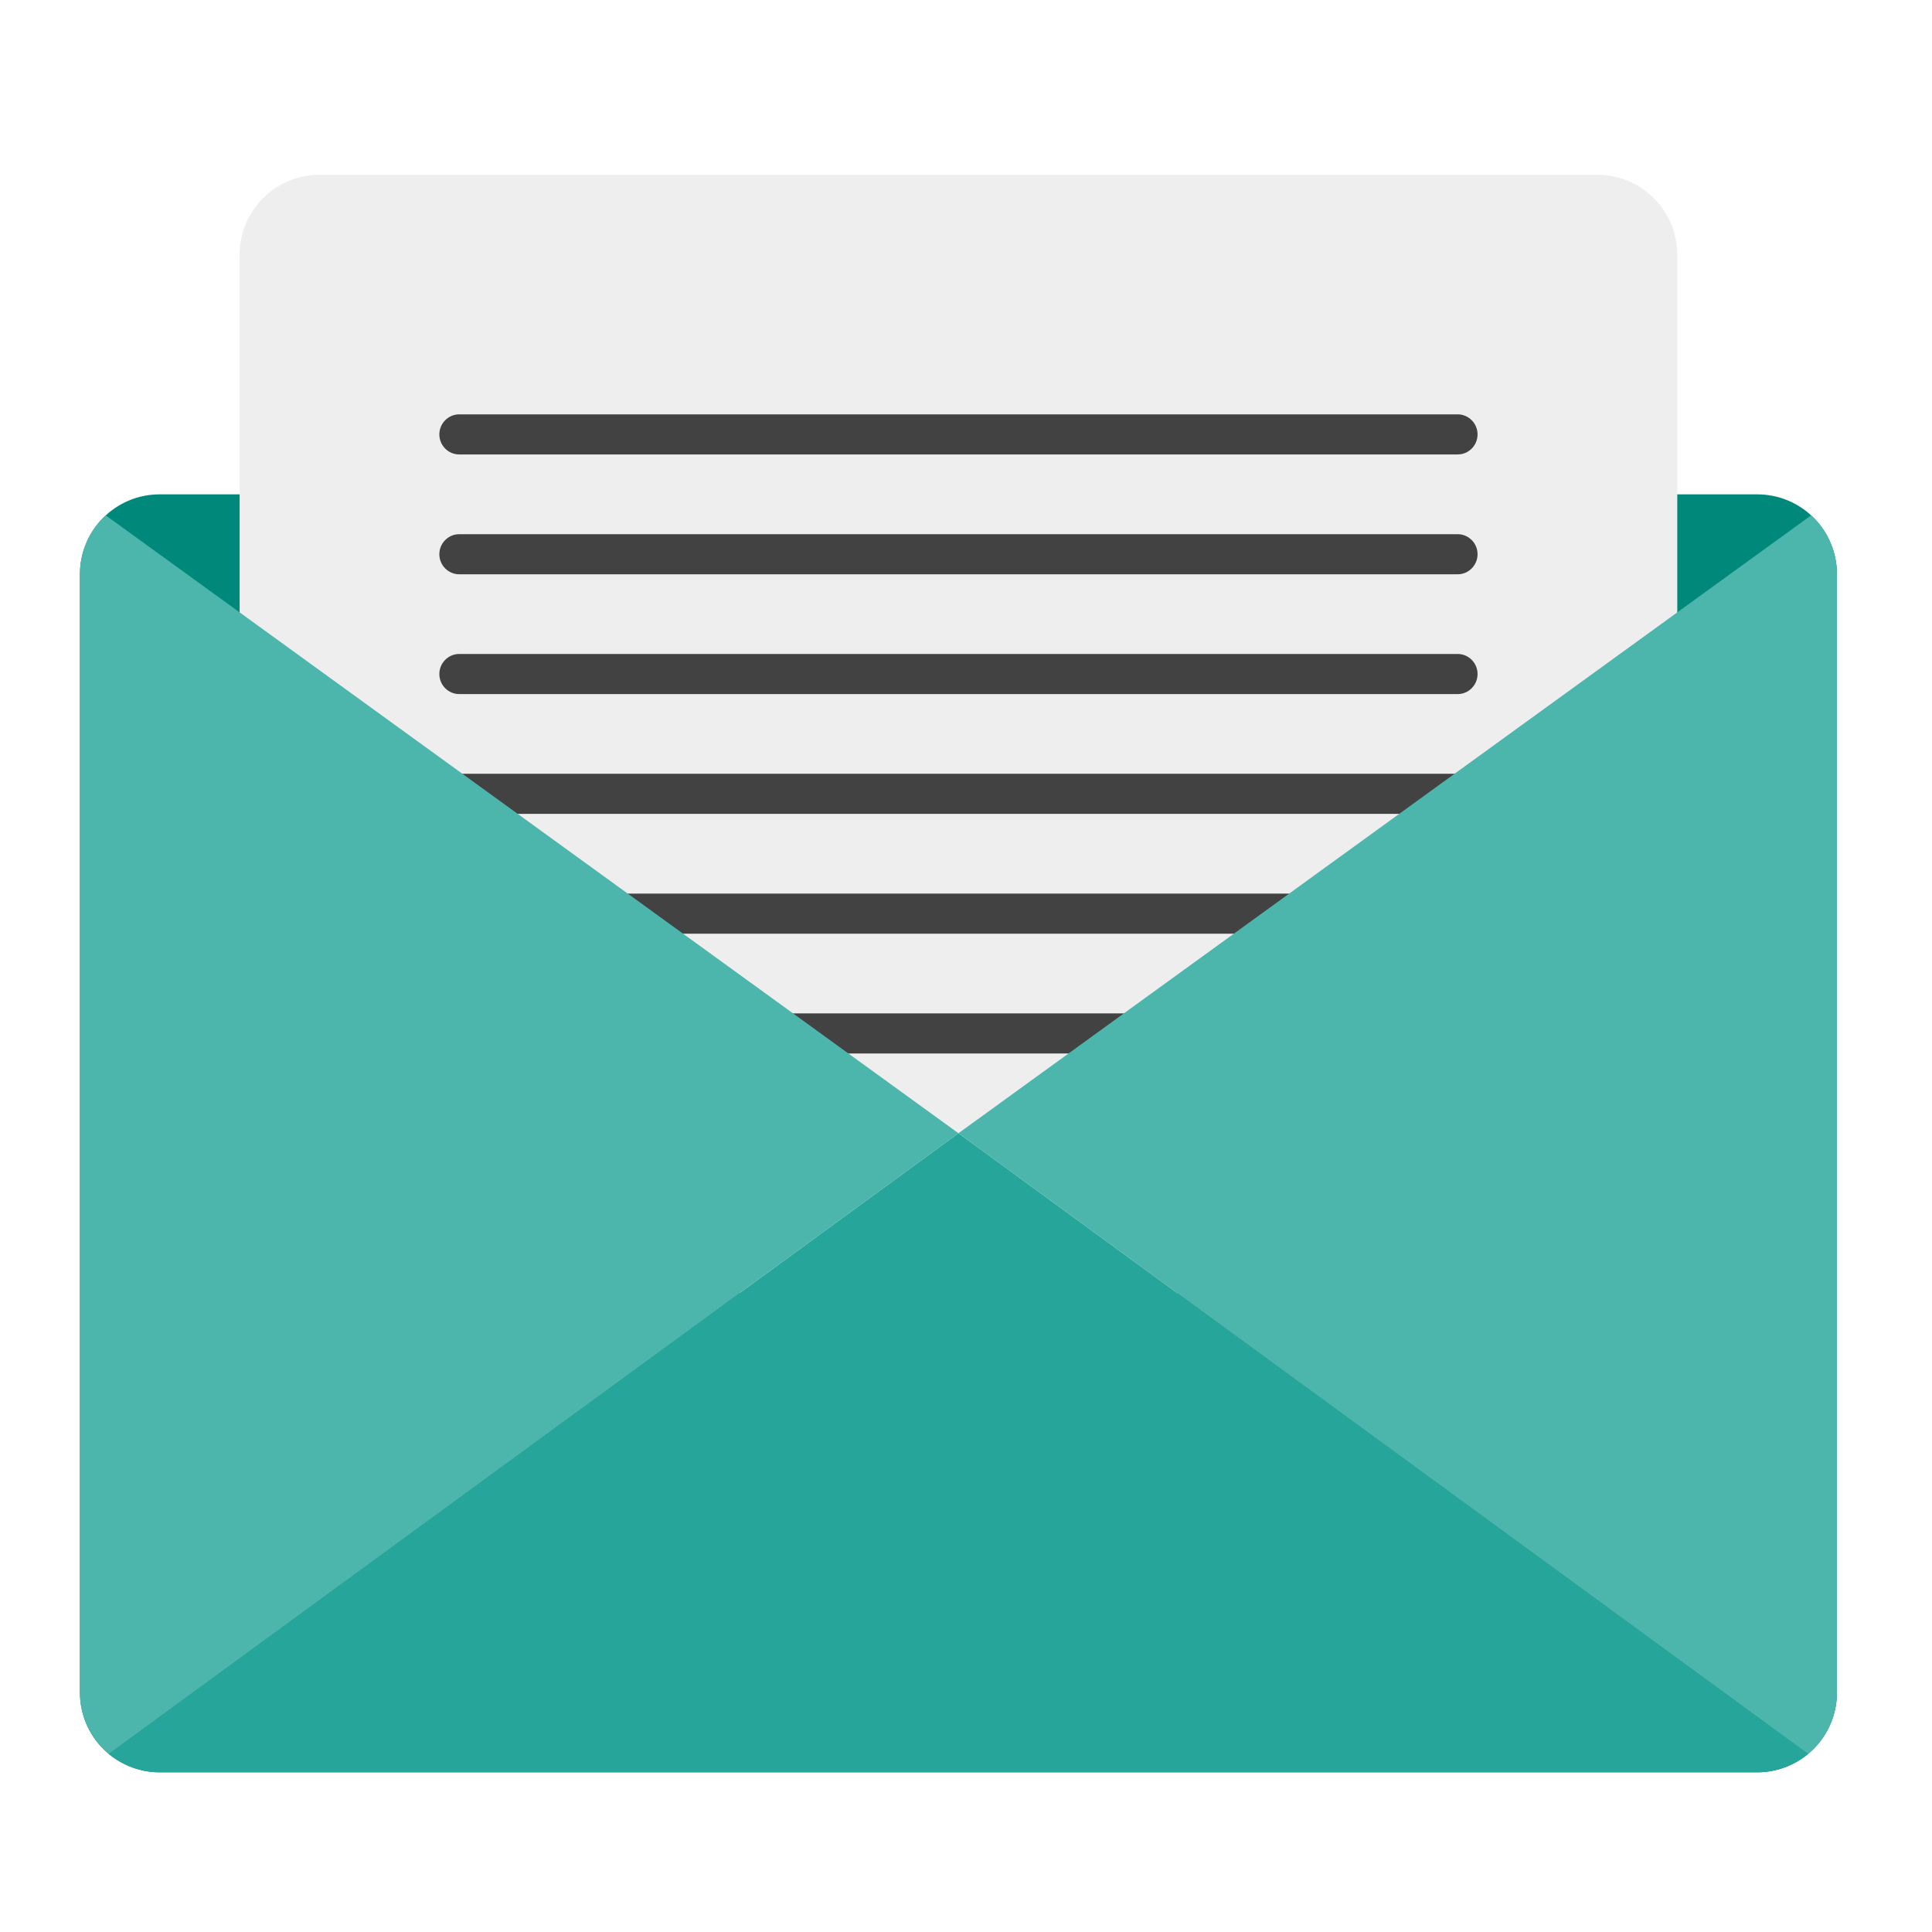
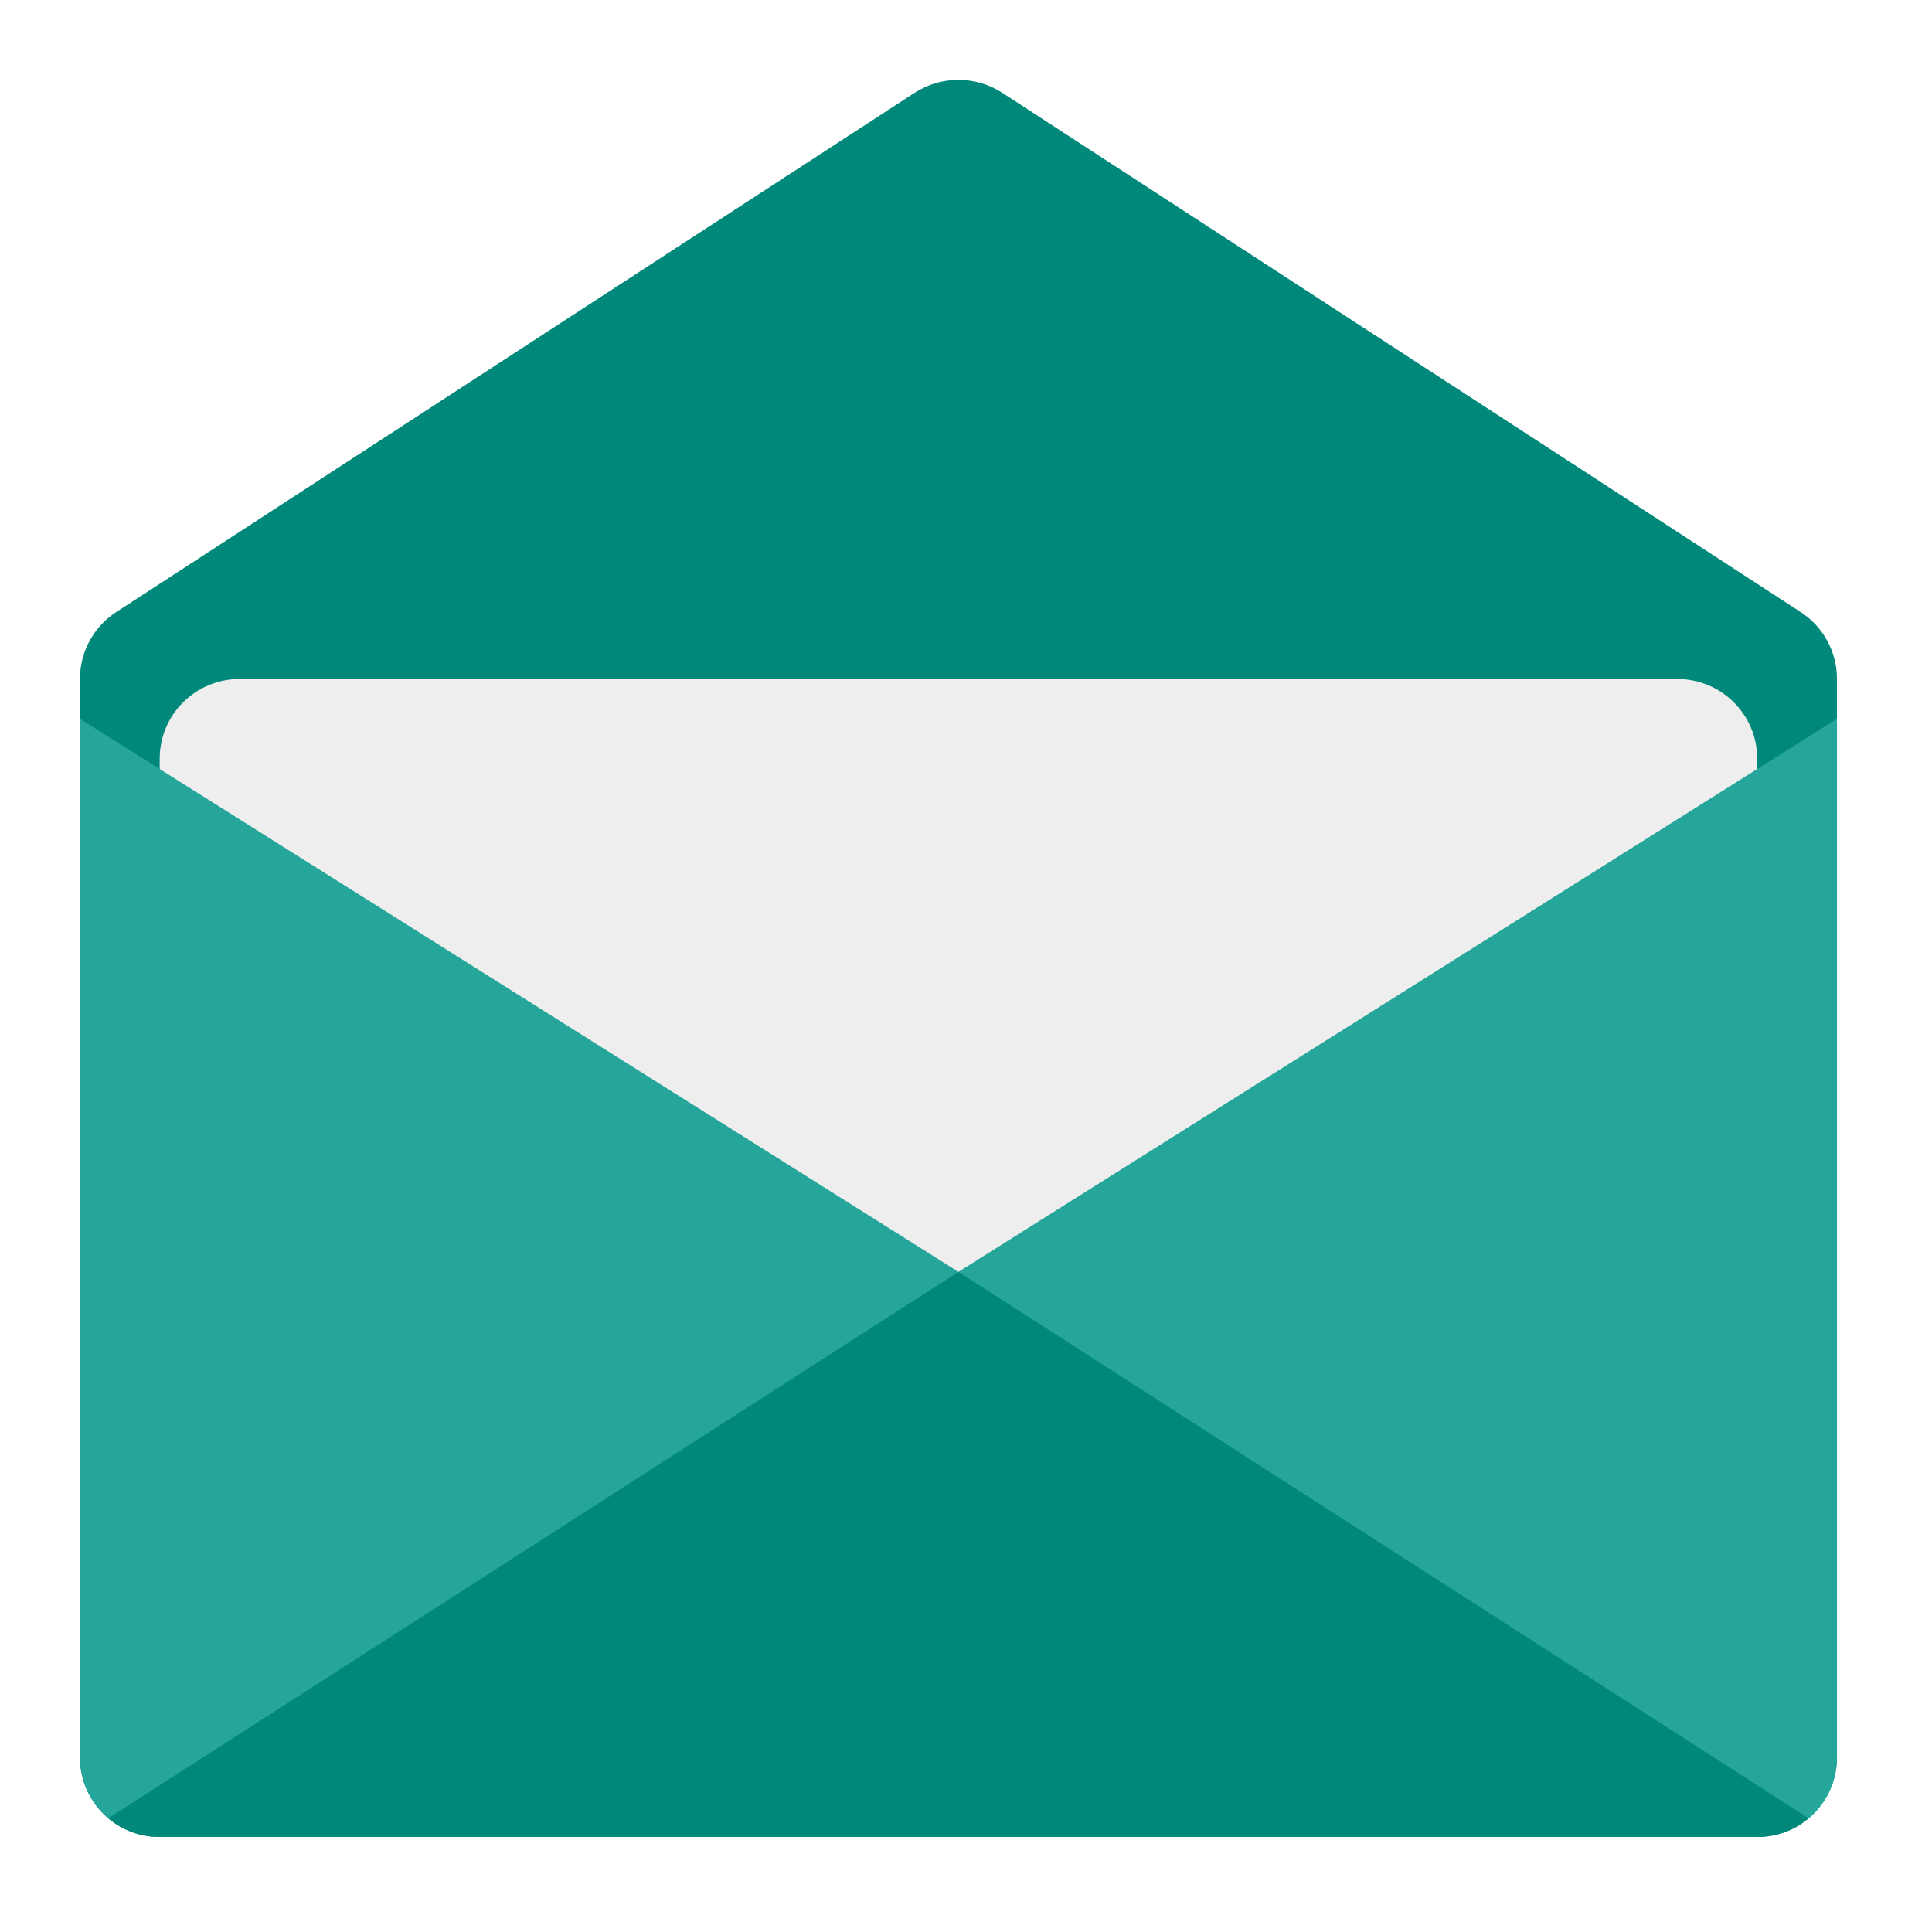
<svg xmlns="http://www.w3.org/2000/svg" width="32px" height="32px" viewBox="0 0 32 32" version="1.1">
  <g id="surface1">
-     <path style=" stroke:none;fill-rule:nonzero;fill:rgb(0%,53.725%,48.235%);fill-opacity:1;" d="M 2.645 8.188 L 29.105 8.188 C 29.836 8.188 30.426 8.781 30.426 9.512 L 30.426 28.031 C 30.426 28.762 29.836 29.355 29.105 29.355 L 2.645 29.355 C 1.914 29.355 1.324 28.762 1.324 28.031 L 1.324 9.512 C 1.324 8.781 1.914 8.188 2.645 8.188 Z M 2.645 8.188 " />
-     <path style=" stroke:none;fill-rule:nonzero;fill:rgb(93.333%,93.333%,93.333%);fill-opacity:0.996;" d="M 5.293 2.895 L 26.457 2.895 C 27.188 2.895 27.781 3.488 27.781 4.219 L 27.781 20.094 C 27.781 20.824 27.188 21.418 26.457 21.418 L 5.293 21.418 C 4.562 21.418 3.969 20.824 3.969 20.094 L 3.969 4.219 C 3.969 3.488 4.562 2.895 5.293 2.895 Z M 5.293 2.895 " />
-     <path style=" stroke:none;fill-rule:nonzero;fill:rgb(14.902%,65.098%,60.392%);fill-opacity:1;" d="M 15.875 18.77 L 1.801 29.051 C 2.031 29.238 2.324 29.355 2.645 29.355 L 29.105 29.355 C 29.426 29.355 29.719 29.238 29.949 29.051 Z M 15.875 18.77 " />
-     <path style=" stroke:none;fill-rule:nonzero;fill:rgb(25.882%,25.882%,25.882%);fill-opacity:1;" d="M 7.605 10.832 L 24.145 10.832 C 24.324 10.832 24.473 10.98 24.473 11.164 C 24.473 11.348 24.324 11.496 24.145 11.496 L 7.605 11.496 C 7.426 11.496 7.277 11.348 7.277 11.164 C 7.277 10.98 7.426 10.832 7.605 10.832 Z M 7.605 10.832 " />
-     <path style=" stroke:none;fill-rule:nonzero;fill:rgb(25.882%,25.882%,25.882%);fill-opacity:1;" d="M 7.605 16.785 L 24.145 16.785 C 24.324 16.785 24.473 16.934 24.473 17.117 C 24.473 17.301 24.324 17.449 24.145 17.449 L 7.605 17.449 C 7.426 17.449 7.277 17.301 7.277 17.117 C 7.277 16.934 7.426 16.785 7.605 16.785 Z M 7.605 16.785 " />
-     <path style=" stroke:none;fill-rule:nonzero;fill:rgb(25.882%,25.882%,25.882%);fill-opacity:1;" d="M 7.605 12.816 L 24.145 12.816 C 24.324 12.816 24.473 12.965 24.473 13.148 C 24.473 13.332 24.324 13.48 24.145 13.48 L 7.605 13.48 C 7.426 13.48 7.277 13.332 7.277 13.148 C 7.277 12.965 7.426 12.816 7.605 12.816 Z M 7.605 12.816 " />
-     <path style=" stroke:none;fill-rule:nonzero;fill:rgb(25.882%,25.882%,25.882%);fill-opacity:1;" d="M 7.605 14.801 L 24.145 14.801 C 24.324 14.801 24.473 14.949 24.473 15.133 C 24.473 15.316 24.324 15.465 24.145 15.465 L 7.605 15.465 C 7.426 15.465 7.277 15.316 7.277 15.133 C 7.277 14.949 7.426 14.801 7.605 14.801 Z M 7.605 14.801 " />
-     <path style=" stroke:none;fill-rule:nonzero;fill:rgb(30.196%,71.373%,67.451%);fill-opacity:1;" d="M 1.75 8.535 C 1.488 8.777 1.324 9.125 1.324 9.512 L 1.324 28.031 C 1.324 28.441 1.508 28.809 1.801 29.051 L 15.875 18.77 Z M 1.75 8.535 " />
-     <path style=" stroke:none;fill-rule:nonzero;fill:rgb(30.196%,71.373%,67.451%);fill-opacity:1;" d="M 30 8.535 C 30.262 8.777 30.426 9.125 30.426 9.512 L 30.426 28.031 C 30.426 28.441 30.242 28.809 29.949 29.051 L 15.875 18.77 Z M 30 8.535 " />
-     <path style=" stroke:none;fill-rule:nonzero;fill:rgb(25.882%,25.882%,25.882%);fill-opacity:1;" d="M 7.605 6.863 L 24.145 6.863 C 24.324 6.863 24.473 7.012 24.473 7.195 C 24.473 7.379 24.324 7.527 24.145 7.527 L 7.605 7.527 C 7.426 7.527 7.277 7.379 7.277 7.195 C 7.277 7.012 7.426 6.863 7.605 6.863 Z M 7.605 6.863 " />
-     <path style=" stroke:none;fill-rule:nonzero;fill:rgb(25.882%,25.882%,25.882%);fill-opacity:1;" d="M 7.605 8.848 L 24.145 8.848 C 24.324 8.848 24.473 8.996 24.473 9.18 C 24.473 9.363 24.324 9.512 24.145 9.512 L 7.605 9.512 C 7.426 9.512 7.277 9.363 7.277 9.18 C 7.277 8.996 7.426 8.848 7.605 8.848 Z M 7.605 8.848 " />
+     <path style=" stroke:none;fill-rule:nonzero;fill:rgb(0%,53.725%,48.235%);fill-opacity:1;" d="M 15.863 1.324 C 15.613 1.324 15.367 1.398 15.152 1.535 L 1.926 10.137 C 1.551 10.379 1.324 10.797 1.324 11.246 L 1.324 29.105 C 1.324 29.836 1.914 30.426 2.645 30.426 L 29.105 30.426 C 29.836 30.426 30.426 29.836 30.426 29.105 L 30.426 11.246 C 30.426 10.797 30.199 10.379 29.824 10.137 L 16.598 1.535 C 16.379 1.395 16.125 1.32 15.863 1.324 Z M 15.863 1.324 " />
+     <path style=" stroke:none;fill-rule:nonzero;fill:rgb(93.333%,93.333%,93.333%);fill-opacity:0.996;" d="M 3.969 11.246 L 27.781 11.246 C 28.512 11.246 29.105 11.836 29.105 12.566 L 29.105 28.441 C 29.105 29.172 28.512 29.766 27.781 29.766 L 3.969 29.766 C 3.238 29.766 2.645 29.172 2.645 28.441 L 2.645 12.566 C 2.645 11.836 3.238 11.246 3.969 11.246 Z M 3.969 11.246 " />
+     <path style=" stroke:none;fill-rule:nonzero;fill:rgb(14.902%,65.098%,60.392%);fill-opacity:1;" d="M 30.426 11.906 L 15.875 21.066 L 15.875 30.098 L 29.957 30.117 C 30.246 29.875 30.426 29.512 30.426 29.105 Z M 30.426 11.906 " />
+     <path style=" stroke:none;fill-rule:nonzero;fill:rgb(14.902%,65.098%,60.392%);fill-opacity:1;" d="M 1.324 11.906 L 15.875 21.066 L 15.875 30.098 L 1.793 30.117 C 1.504 29.875 1.324 29.512 1.324 29.105 Z M 1.324 11.906 " />
+     <path style=" stroke:none;fill-rule:nonzero;fill:rgb(0%,53.725%,48.235%);fill-opacity:1;" d="M 15.875 21.066 L 1.793 30.117 C 2.023 30.312 2.32 30.426 2.645 30.426 L 29.105 30.426 C 29.43 30.426 29.727 30.312 29.957 30.117 Z M 15.875 21.066 " />
  </g>
</svg>
